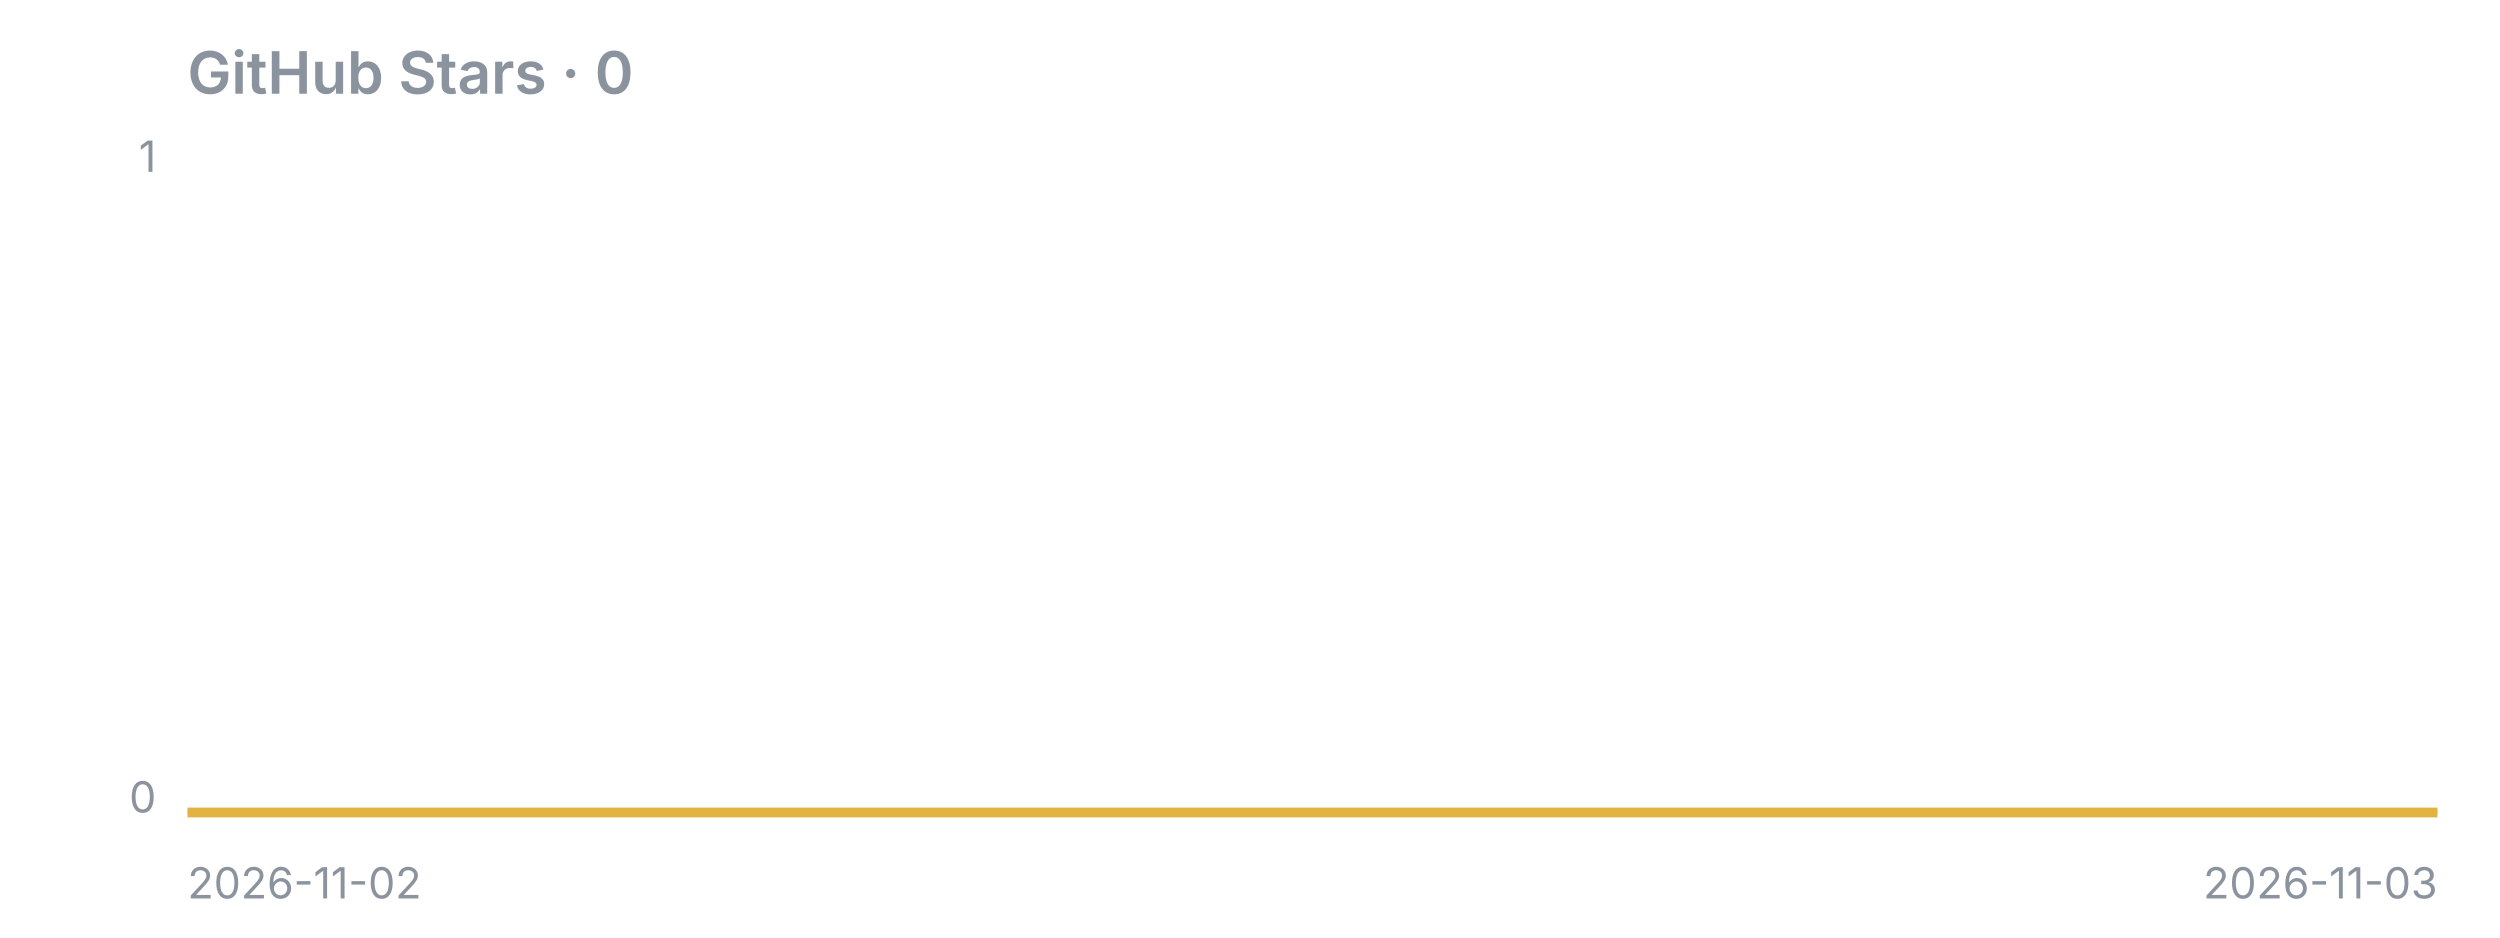
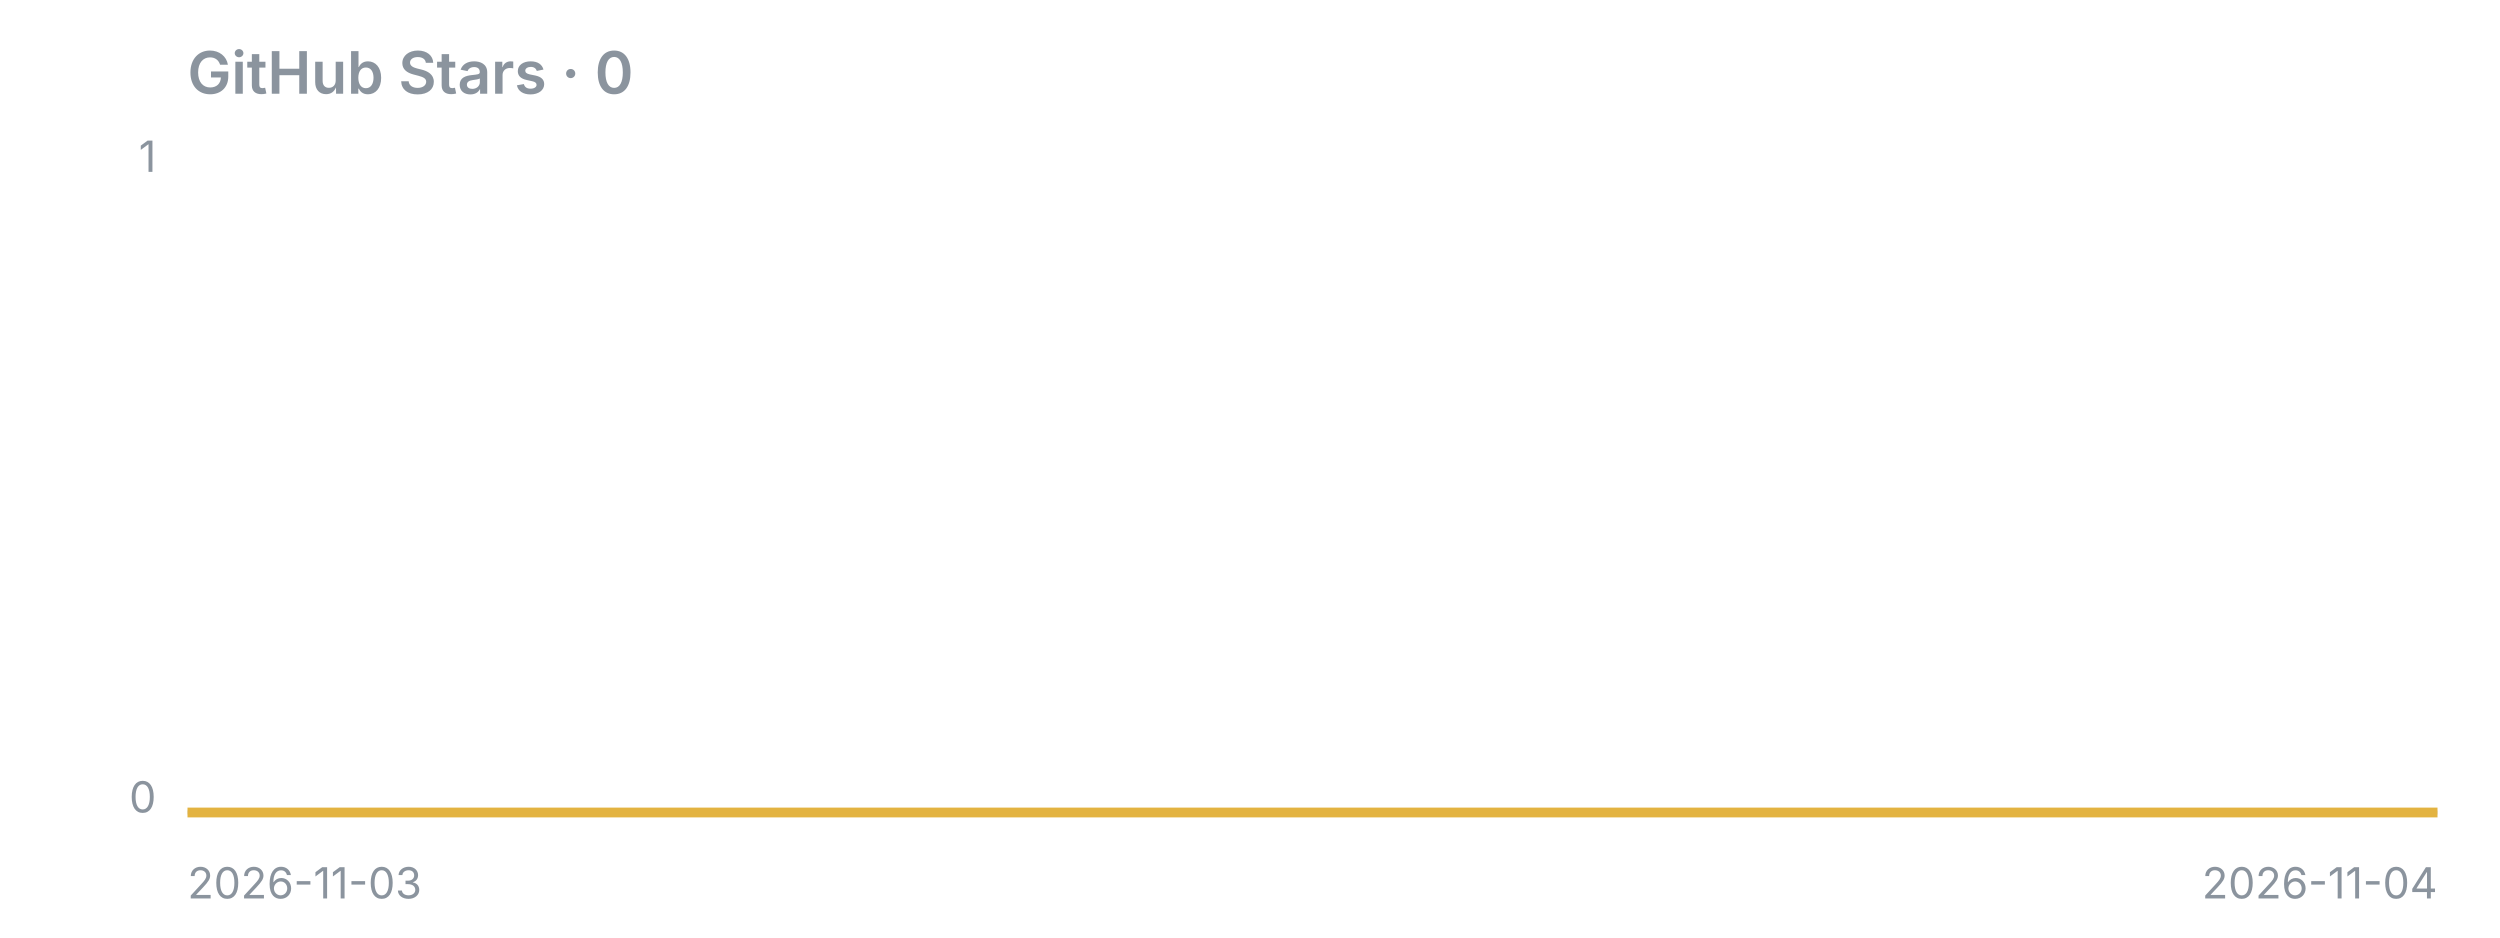
<svg xmlns="http://www.w3.org/2000/svg" width="640" height="240" viewBox="0 0 640 240">
  <text x="48" y="24" font-family="-apple-system,Segoe UI,sans-serif" fill="#8b949e" font-size="15" font-weight="600">GitHub Stars · 0</text>
  <line x1="48" y1="208" x2="624" y2="208" stroke="#8b949e" stroke-opacity="0.4" />
  <polygon points="48,208 48.0,208.0 624.0,208.0 624,208" fill="#e3b341" fill-opacity="0.15" />
  <polyline points="48.0,208.0 624.0,208.0" fill="none" stroke="#e3b341" stroke-width="2.5" stroke-linejoin="round" />
  <text x="40" y="44" font-family="-apple-system,Segoe UI,sans-serif" fill="#8b949e" font-size="11" text-anchor="end">1</text>
  <text x="40" y="208" font-family="-apple-system,Segoe UI,sans-serif" fill="#8b949e" font-size="11" text-anchor="end">0</text>
-   <text x="48" y="230" font-family="-apple-system,Segoe UI,sans-serif" fill="#8b949e" font-size="11">2026-11-02</text>
-   <text x="624" y="230" font-family="-apple-system,Segoe UI,sans-serif" fill="#8b949e" font-size="11" text-anchor="end">2026-11-03</text>
+   <text x="48" y="230" font-family="-apple-system,Segoe UI,sans-serif" fill="#8b949e" font-size="11">2026-11-03</text>
+   <text x="624" y="230" font-family="-apple-system,Segoe UI,sans-serif" fill="#8b949e" font-size="11" text-anchor="end">2026-11-04</text>
</svg>
